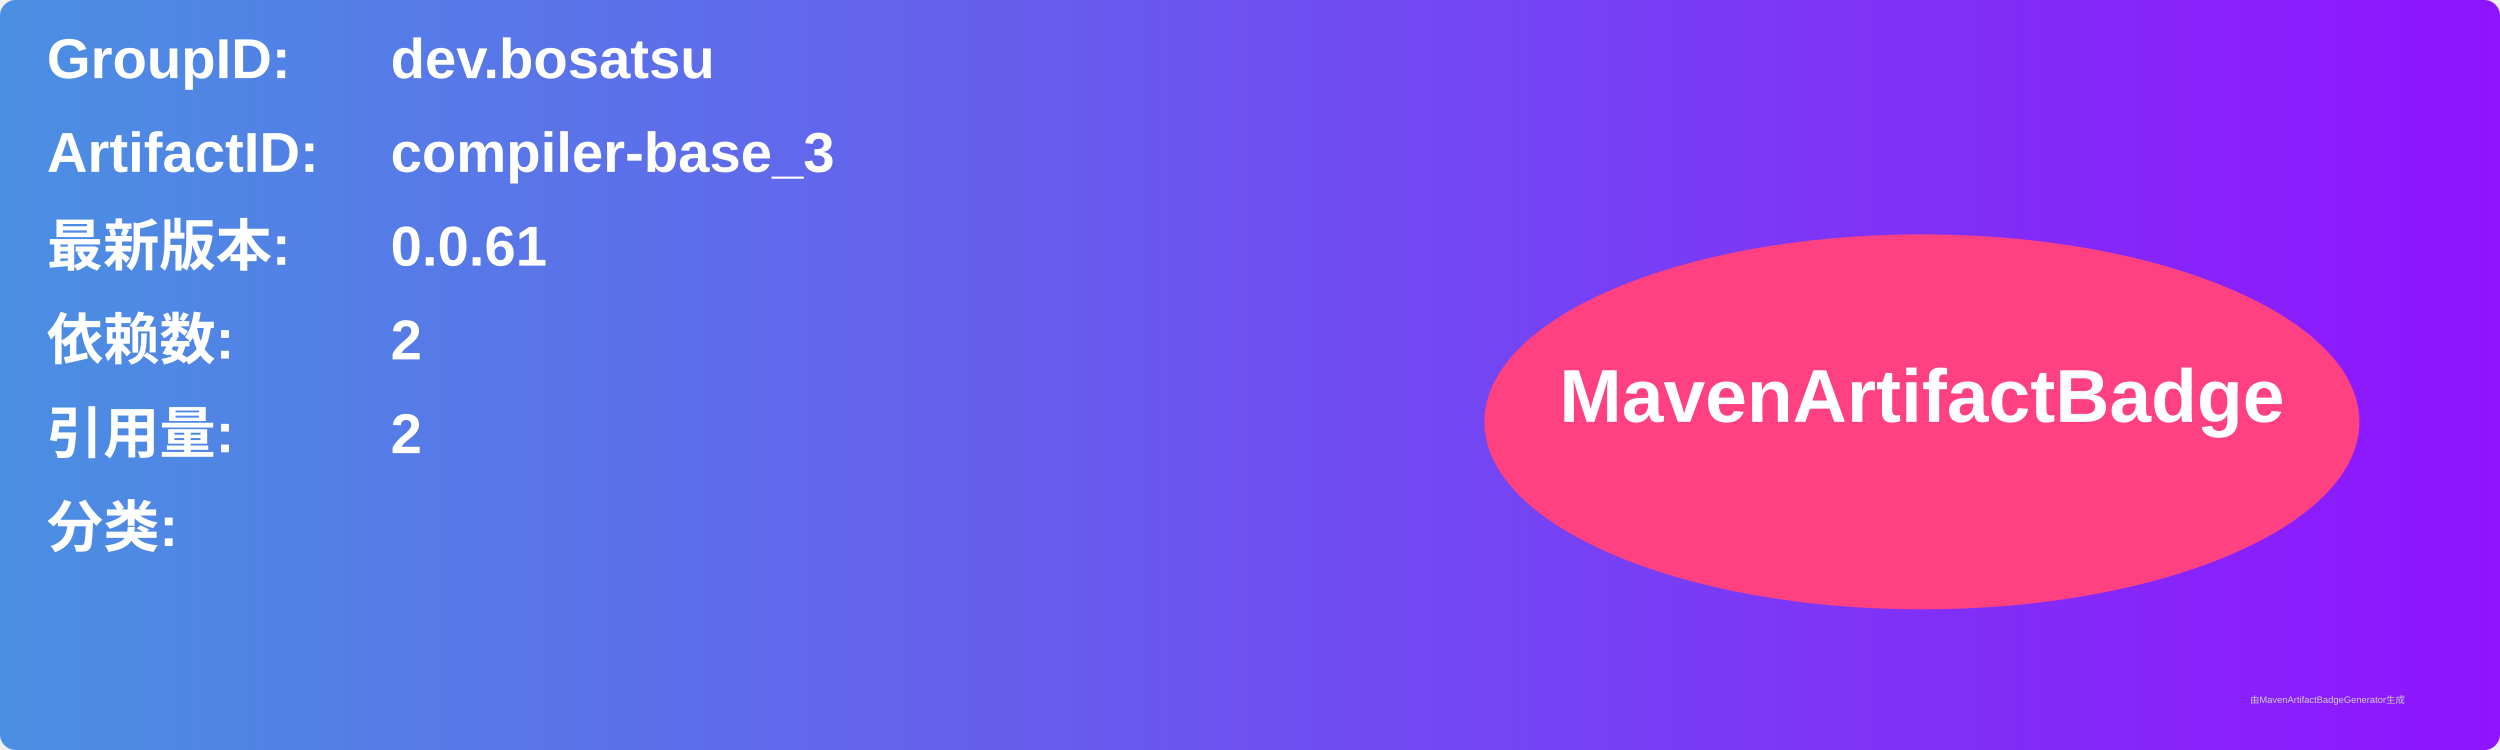
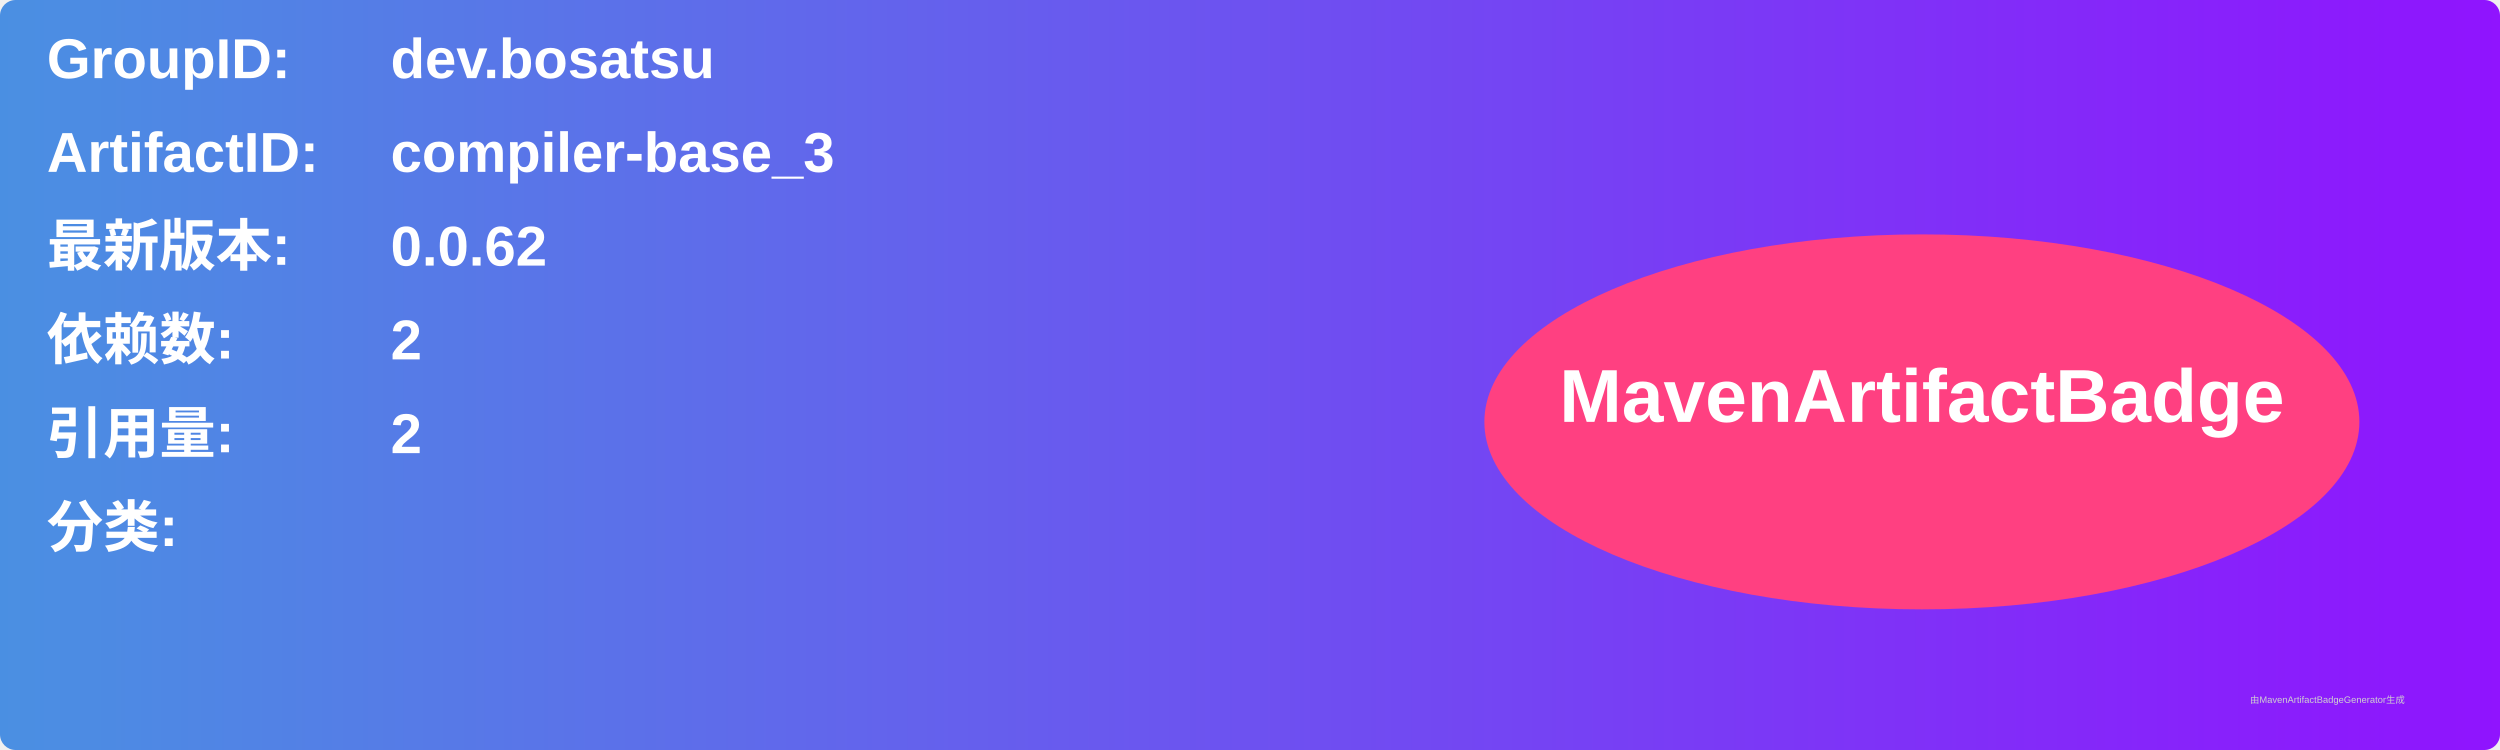
<svg xmlns="http://www.w3.org/2000/svg" width="800" height="240" viewBox="0 0 800 240">
  <linearGradient id="grad" x1="0%" y1="0%" x2="100%" y2="0%">
    <stop offset="0%" stop-color="#4a90e2" />
    <stop offset="100%" stop-color="#9013fe" />
  </linearGradient>
  <rect width="100%" height="100%" rx="5" ry="5" fill="url(#grad)" />
  <g transform="translate(15, 15)">
    <text x="0" y="10" font-family="Arial" font-size="18" fill="white" font-weight="bold" width="260">GroupID:</text>
    <text x="110" y="10" font-family="Arial" font-size="18" fill="white" font-weight="bold" width="460">dev.bosatsu</text>
    <text x="0" y="40" font-family="Arial" font-size="18" fill="white" font-weight="bold" width="260">ArtifactID:</text>
    <text x="110" y="40" font-family="Arial" font-size="18" fill="white" font-weight="bold" width="460">compiler-base_3</text>
    <text x="0" y="70" font-family="Arial" font-size="18" fill="white" font-weight="bold">最新版本:</text>
    <text x="110" y="70" font-family="Arial" font-size="18" fill="white" font-weight="bold">
-       <tspan font-weight="bold">0.0.61</tspan>
+       <tspan font-weight="bold">0.0.62</tspan>
    </text>
    <text x="0" y="100" font-family="Arial" font-size="18" fill="white" font-weight="bold">依赖数: </text>
    <text x="110" y="100" font-family="Arial" font-size="18" fill="white">
      <tspan font-weight="bold">2</tspan>
    </text>
    <text x="0" y="130" font-family="Arial" font-size="18" fill="white" font-weight="bold">引用量: </text>
    <text x="110" y="130" font-family="Arial" font-size="18" fill="white">
      <tspan font-weight="bold">2</tspan>
    </text>
    <text x="0" y="160" font-family="Arial" font-size="18" fill="white" font-weight="bold">分类:</text>
    <text x="10" y="190" font-family="Arial" font-size="10" fill="white">
      <tspan font-weight="bold" />
    </text>
    <ellipse cx="600" cy="120" rx="140" ry="60" fill="#ff4081" />
    <text x="600" y="120" text-anchor="middle" font-family="Arial" font-size="24" fill="white" font-weight="bold">MavenArtifactBadge</text>
  </g>
  <text x="720" y="225" font-family="Arial" font-size="3" fill="#d0d0d0">由MavenArtifactBadgeGenerator生成</text>
</svg>
